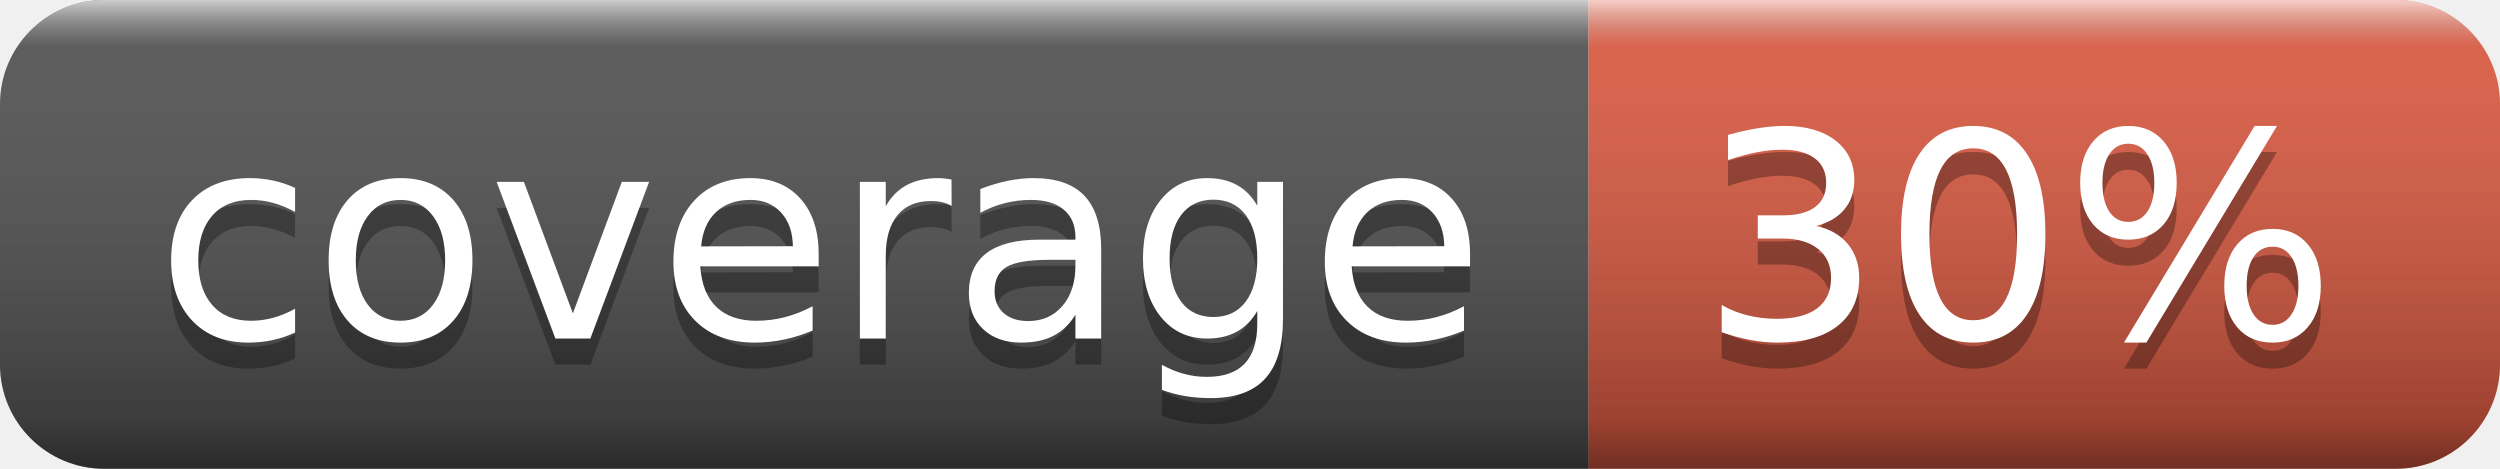
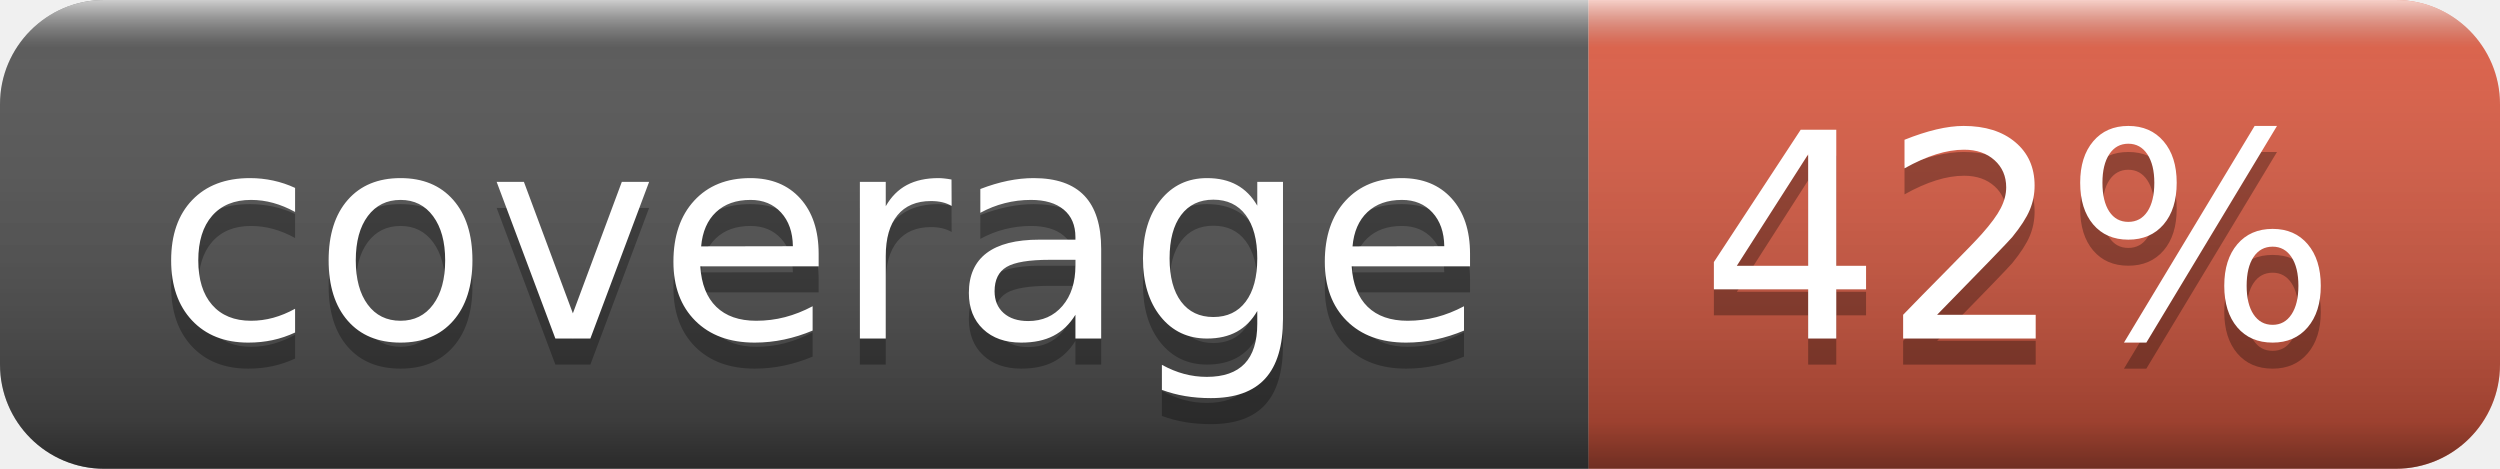
- <svg xmlns="http://www.w3.org/2000/svg" width="96" height="18" role="img" aria-label="coverage: 30%">
+ <svg xmlns="http://www.w3.org/2000/svg" width="96" height="18" role="img" aria-label="coverage: 42%">
  <linearGradient id="s" x2="0" y2="100%">
    <stop offset="0" stop-color="#fff" stop-opacity=".7" />
    <stop offset=".1" stop-color="#aaa" stop-opacity=".1" />
    <stop offset=".9" stop-color="#000" stop-opacity=".3" />
    <stop offset="1" stop-color="#000" stop-opacity=".5" />
  </linearGradient>
  <clipPath id="r">
    <rect width="96" height="18" rx="4" fill="#fff" />
  </clipPath>
  <g clip-path="url(#r)">
    <rect width="61" height="18" fill="#555" />
    <rect x="61" width="35" height="18" fill="#e05d44" />
    <rect width="96" height="18" fill="url(#s)" />
  </g>
  <g fill="#fff" text-anchor="middle" font-family="Verdana,Geneva,DejaVu Sans,sans-serif" text-rendering="geometricPrecision" font-size="110">
    <text aria-hidden="true" x="315" y="140" fill="#010101" fill-opacity=".3" transform="scale(.1)" textLength="510">coverage</text>
    <text x="315" y="130" transform="scale(.1)" fill="#fff" textLength="510">coverage</text>
-     <text aria-hidden="true" x="775" y="140" fill="#010101" fill-opacity=".3" transform="scale(.1)" textLength="250">30%</text>
-     <text x="775" y="130" transform="scale(.1)" fill="#fff" textLength="250">30%</text>
+     <text aria-hidden="true" x="775" y="140" fill="#010101" fill-opacity=".3" transform="scale(.1)" textLength="250">42%</text>
+     <text x="775" y="130" transform="scale(.1)" fill="#fff" textLength="250">42%</text>
  </g>
</svg>
